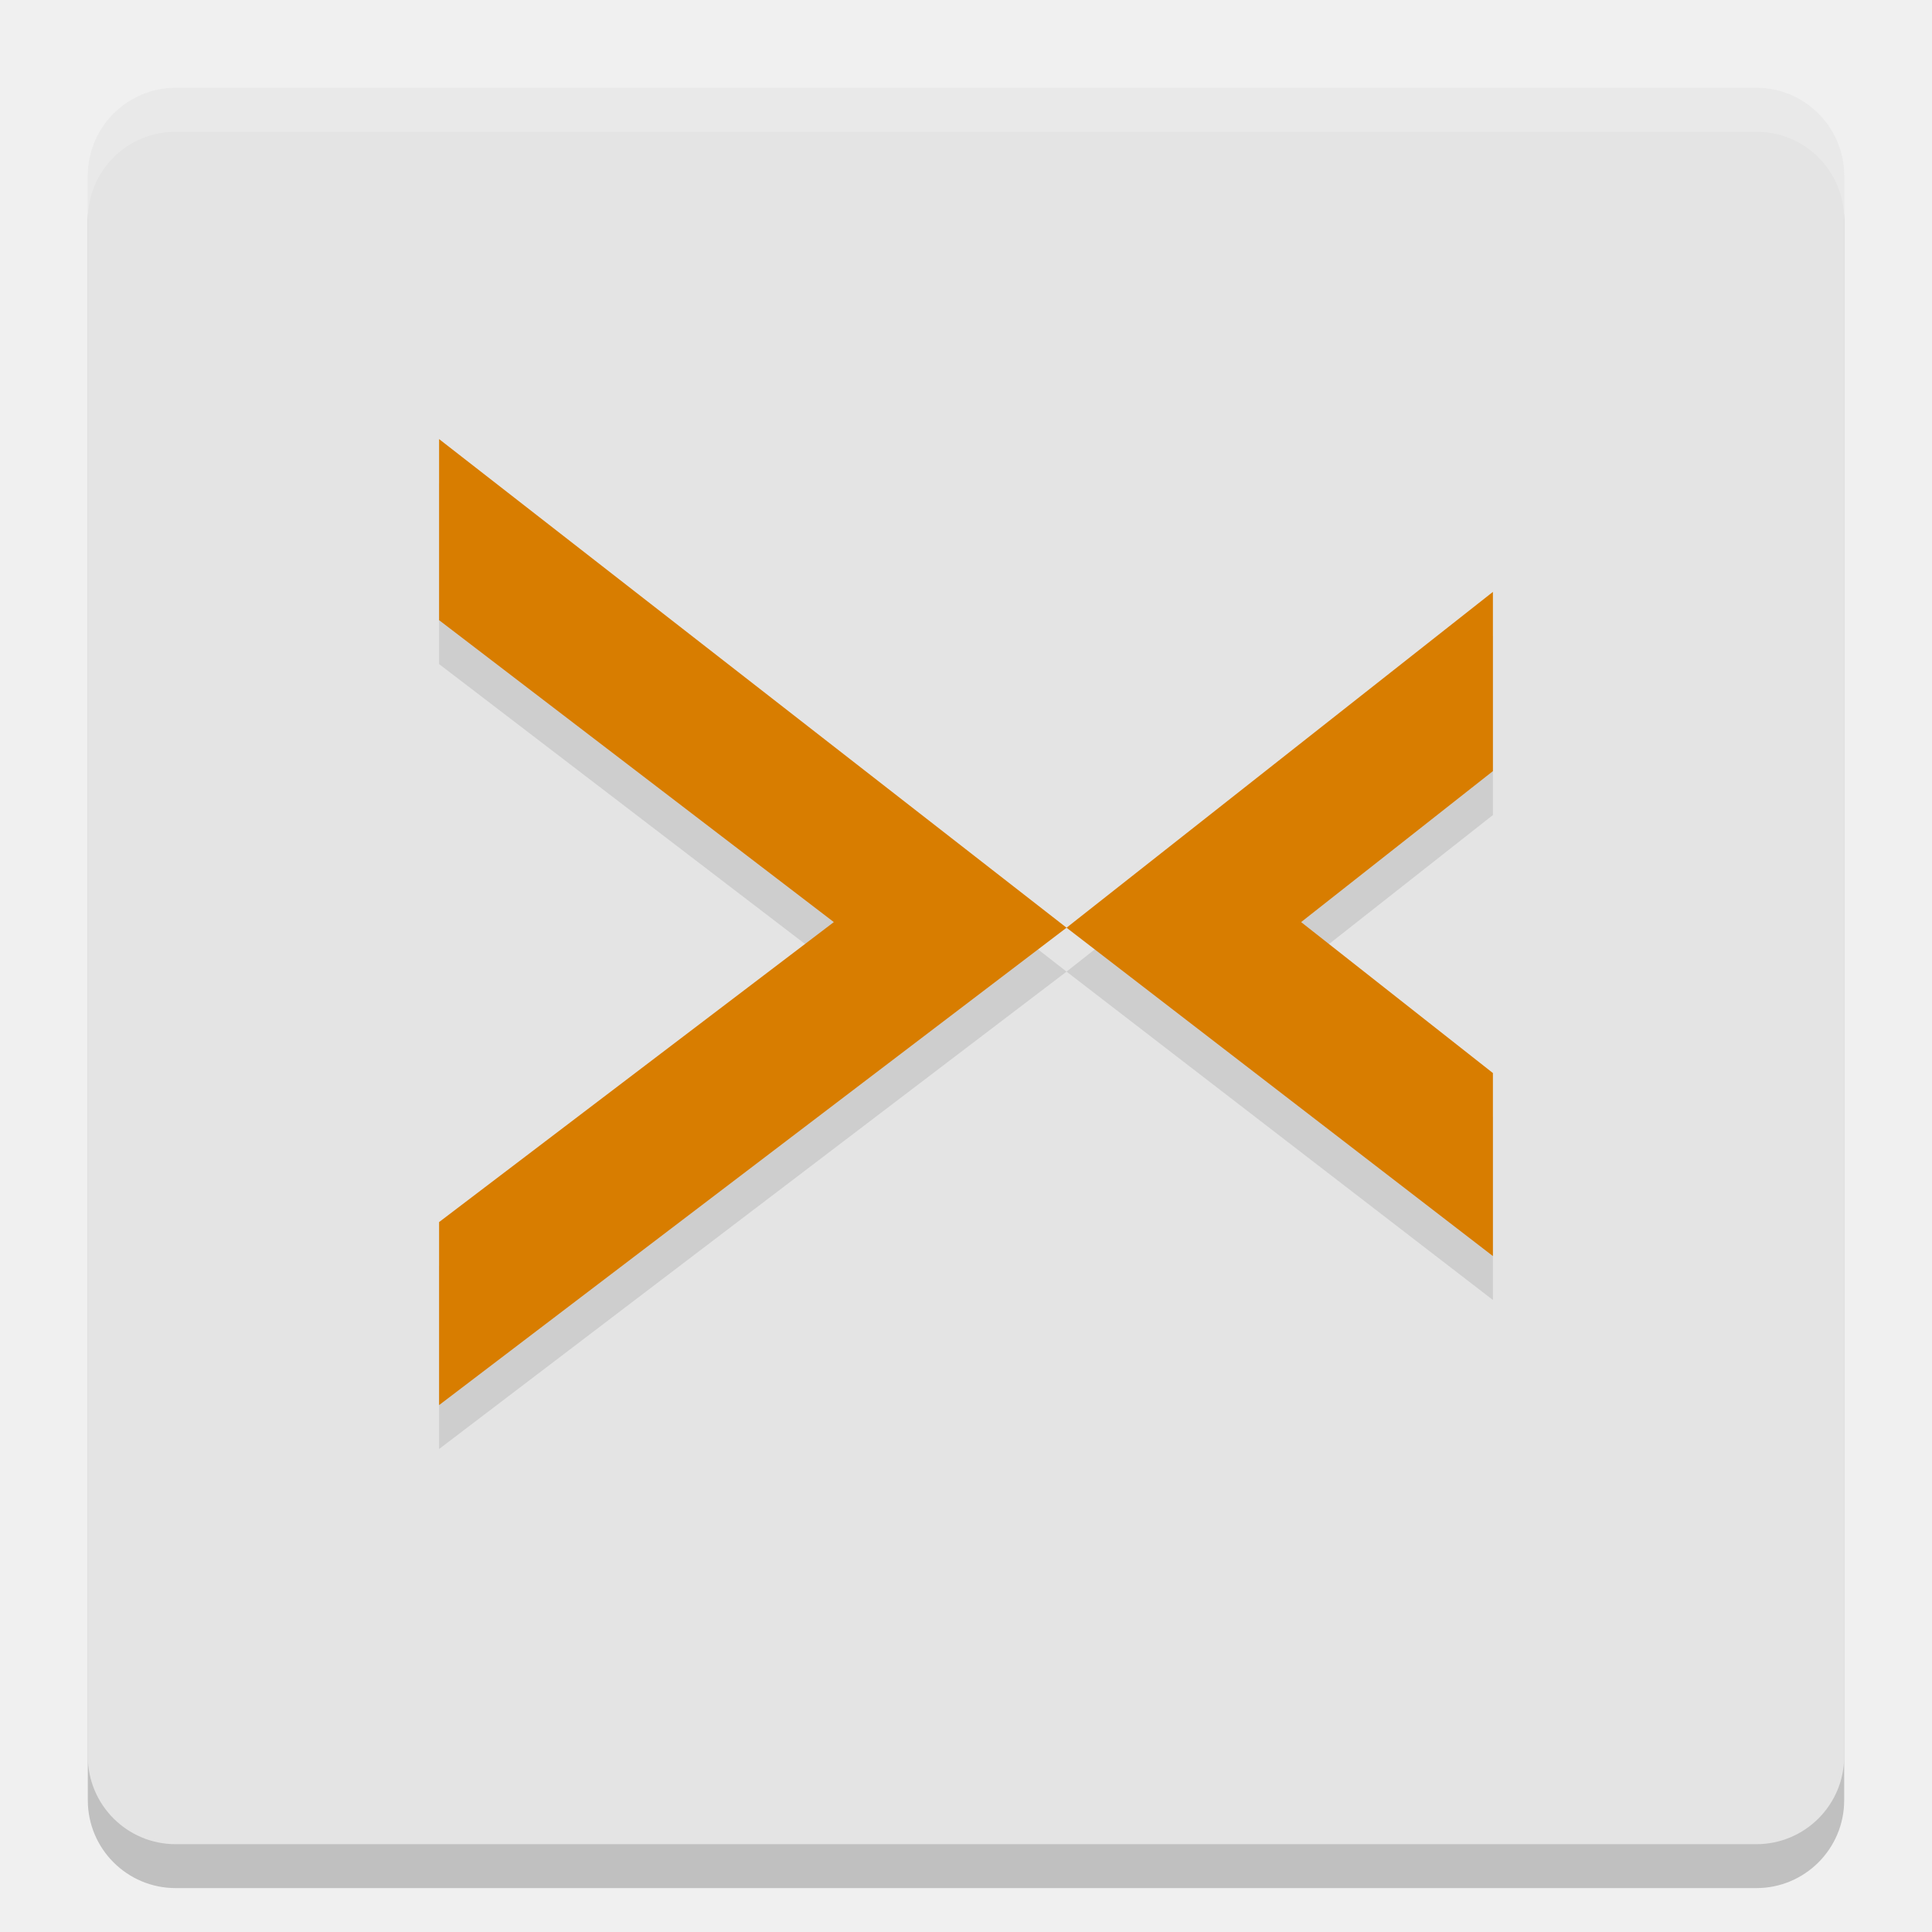
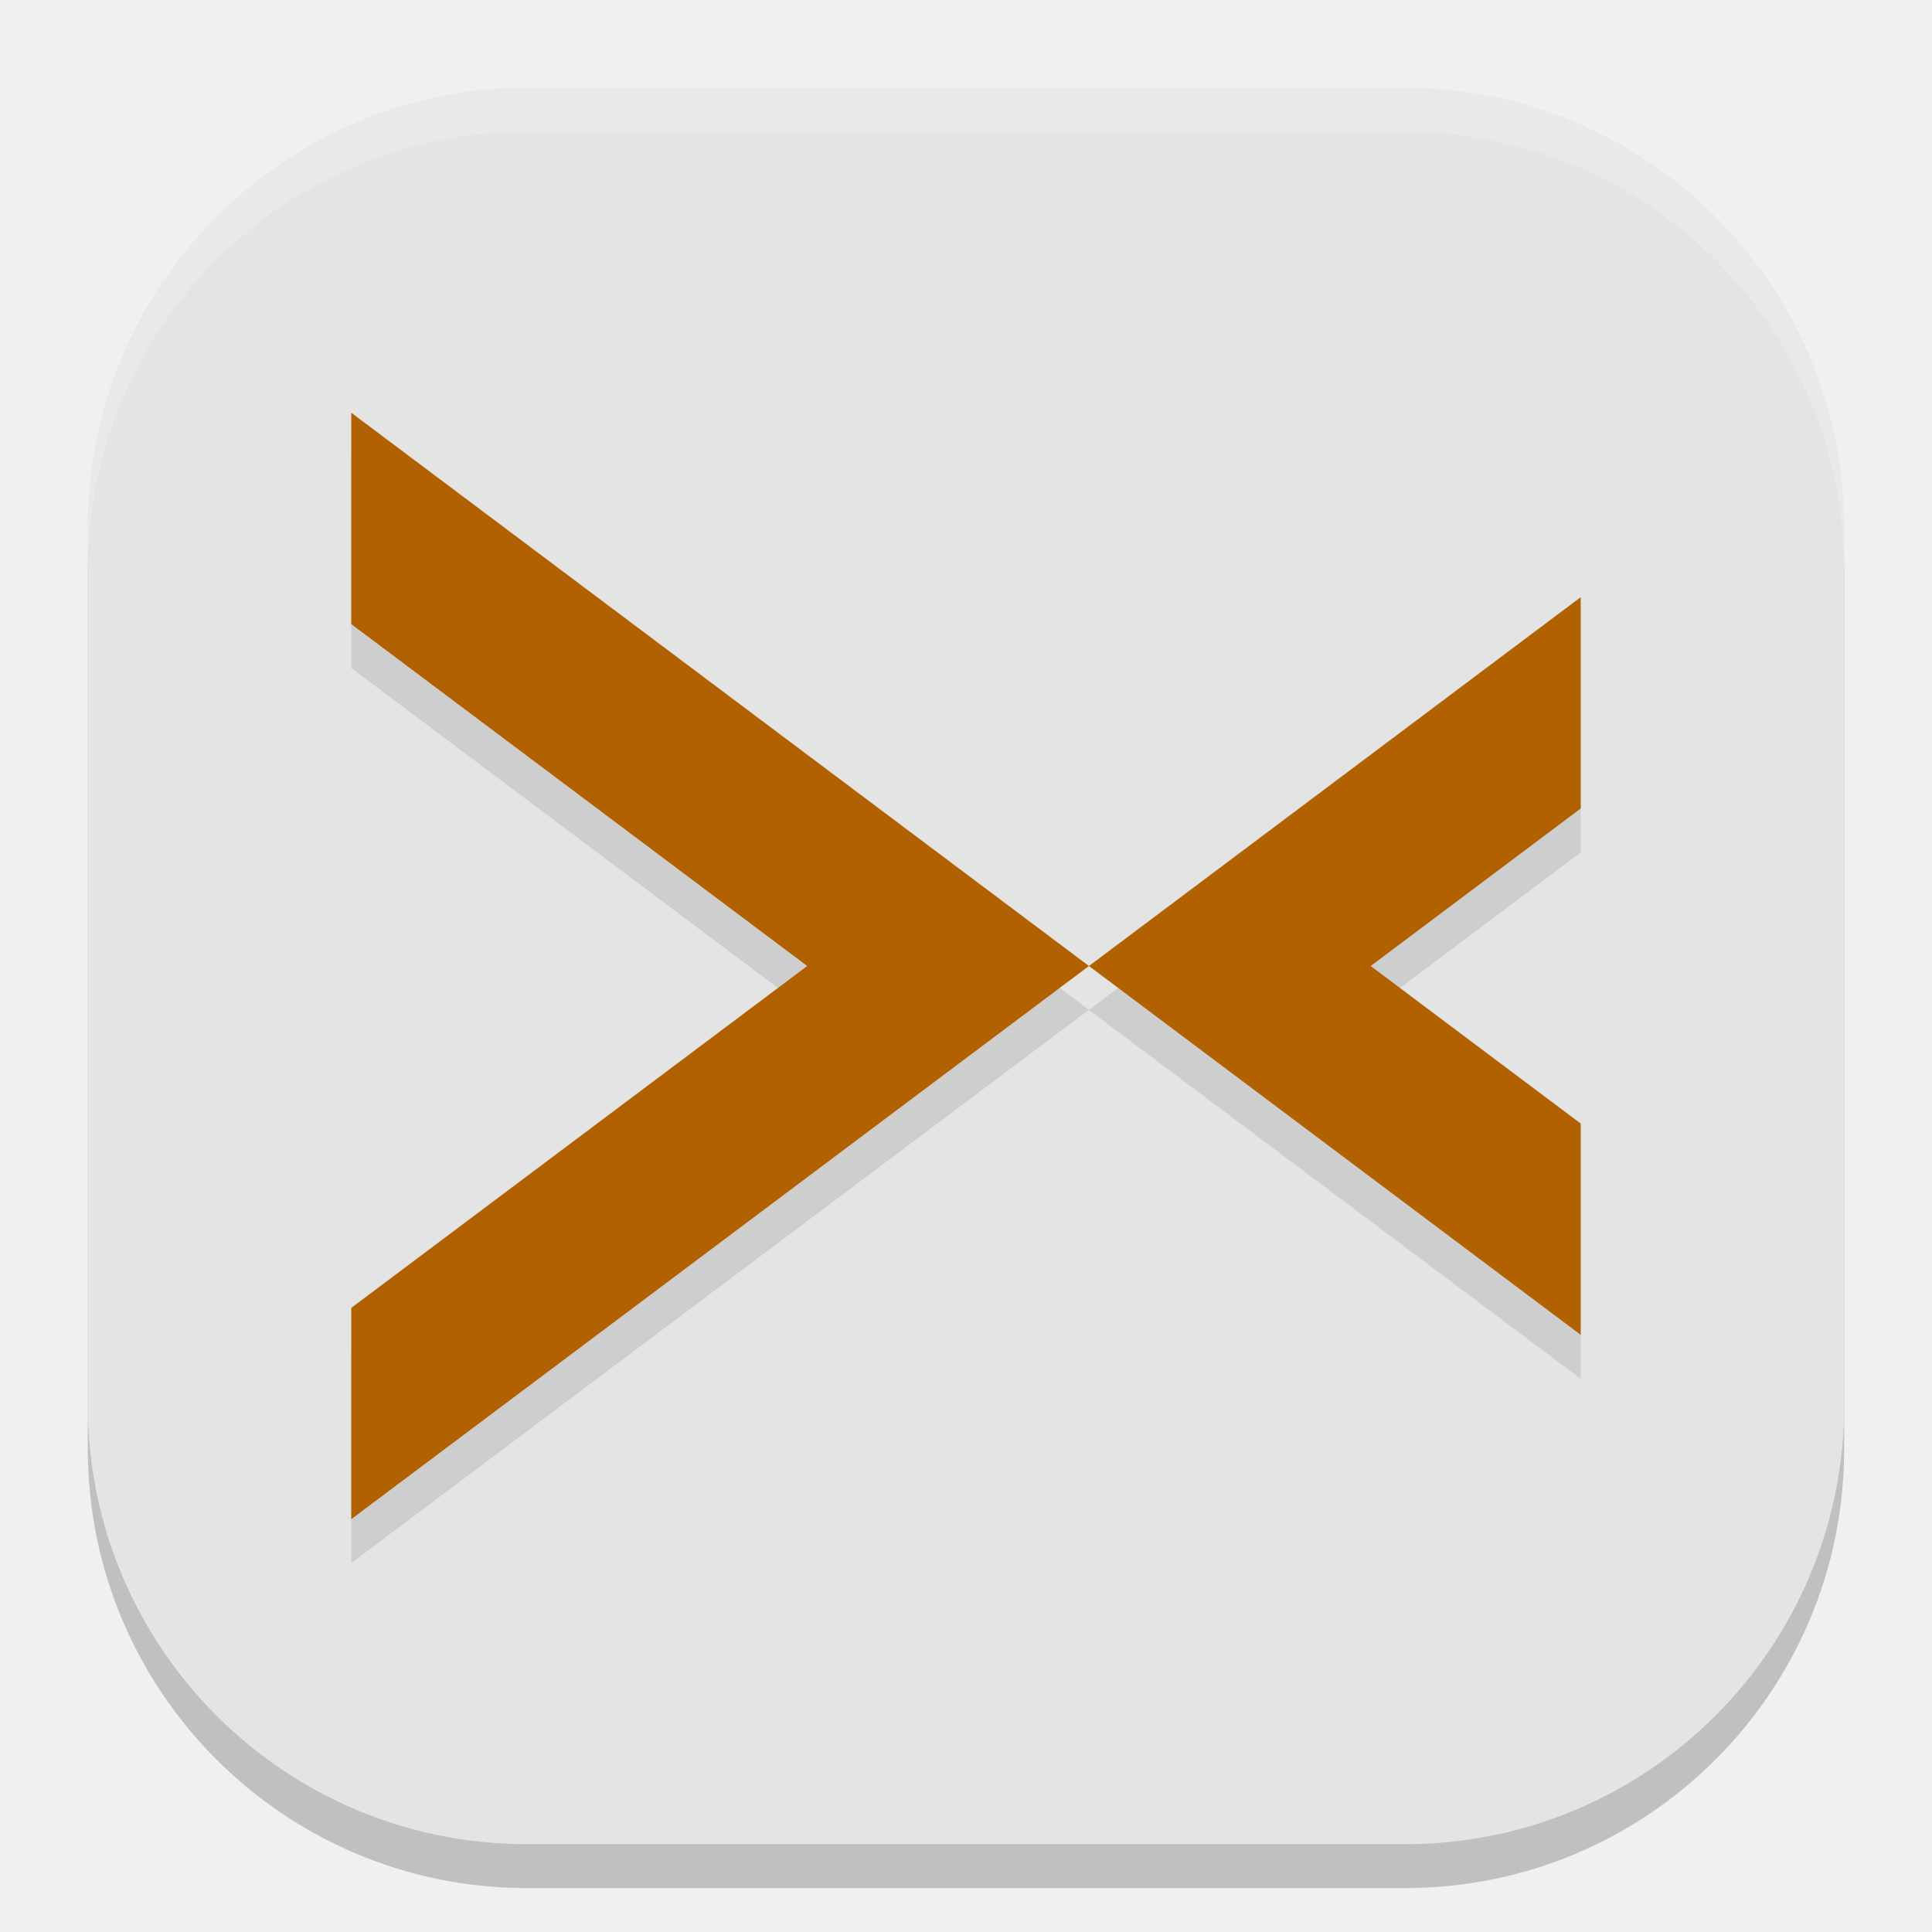
<svg xmlns="http://www.w3.org/2000/svg" width="22" height="22" version="1">
-   <rect style="opacity:0.2" width="20" height="20" x="1" y="1.5" rx="1" ry="1" />
-   <rect style="fill:#e4e4e4" width="20" height="20" x="1" y="1" rx="1" ry="1" />
-   <path style="opacity:0.2;fill:#ffffff" d="M 2,1 C 1.446,1 1,1.446 1,2 v 0.5 c 0,-0.554 0.446,-1 1,-1 h 18 c 0.554,0 1,0.446 1,1 V 2 C 21,1.446 20.554,1 20,1 Z" />
-   <path style="opacity:0.1" d="M 5,5.5 12.145,11.064 5,16.5 V 14.416 L 9.495,11 5,7.562 Z M 17,7.24 12.145,11.064 17,14.803 v -2.084 L 14.816,11 17,9.281 Z" />
-   <path style="fill:#d87d00" d="M 5,5 12.145,10.564 5,16 V 13.916 L 9.495,10.5 5,7.062 Z M 17,6.74 12.145,10.564 17,14.303 v -2.084 L 14.816,10.5 17,8.781 Z" />
+   <rect x="1" y="1.5" width="20" height="20" ry="5" style="opacity:.2" />
+   <rect x="1" y="1" width="20" height="20" ry="5" style="fill:#e4e4e4" />
+   <path d="m6 1c-2.77 0-5 2.23-5 5v0.5c0-2.77 2.23-5 5-5h10c2.77 0 5 2.23 5 5v-0.5c0-2.77-2.23-5-5-5z" style="fill:#ffffff;opacity:.2" />
+   <path d="m4 5.201v2.406l5.192 3.893-5.192 3.893v2.406l8.4-6.3zm8.4 6.3 5.6 4.2v-2.406l-2.392-1.794 2.392-1.794v-2.406z" style="opacity:.1" />
+   <path d="M 4,4.7 V 7.107 L 9.192,11 4,14.893 v 2.406 L 12.4,11 Z M 12.4,11 18,15.2 v -2.406 L 15.608,11 18,9.206 V 6.8 Z" style="fill:#b16100" />
</svg>
